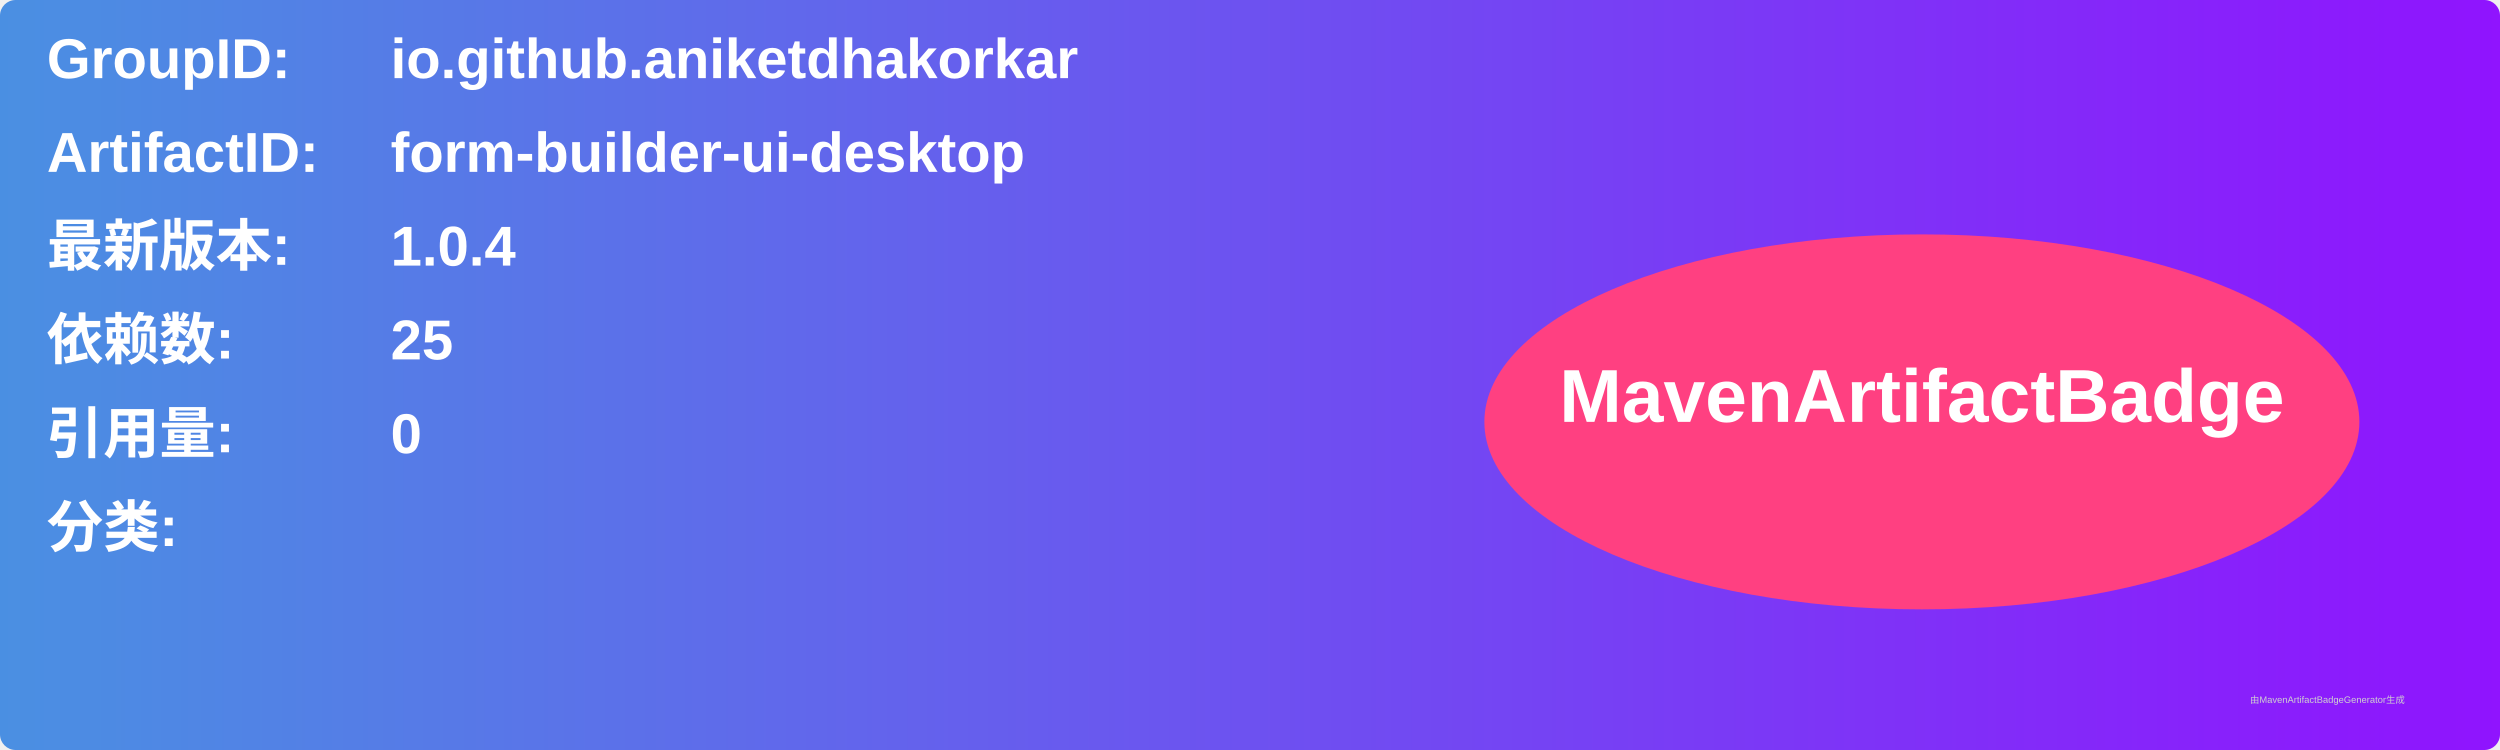
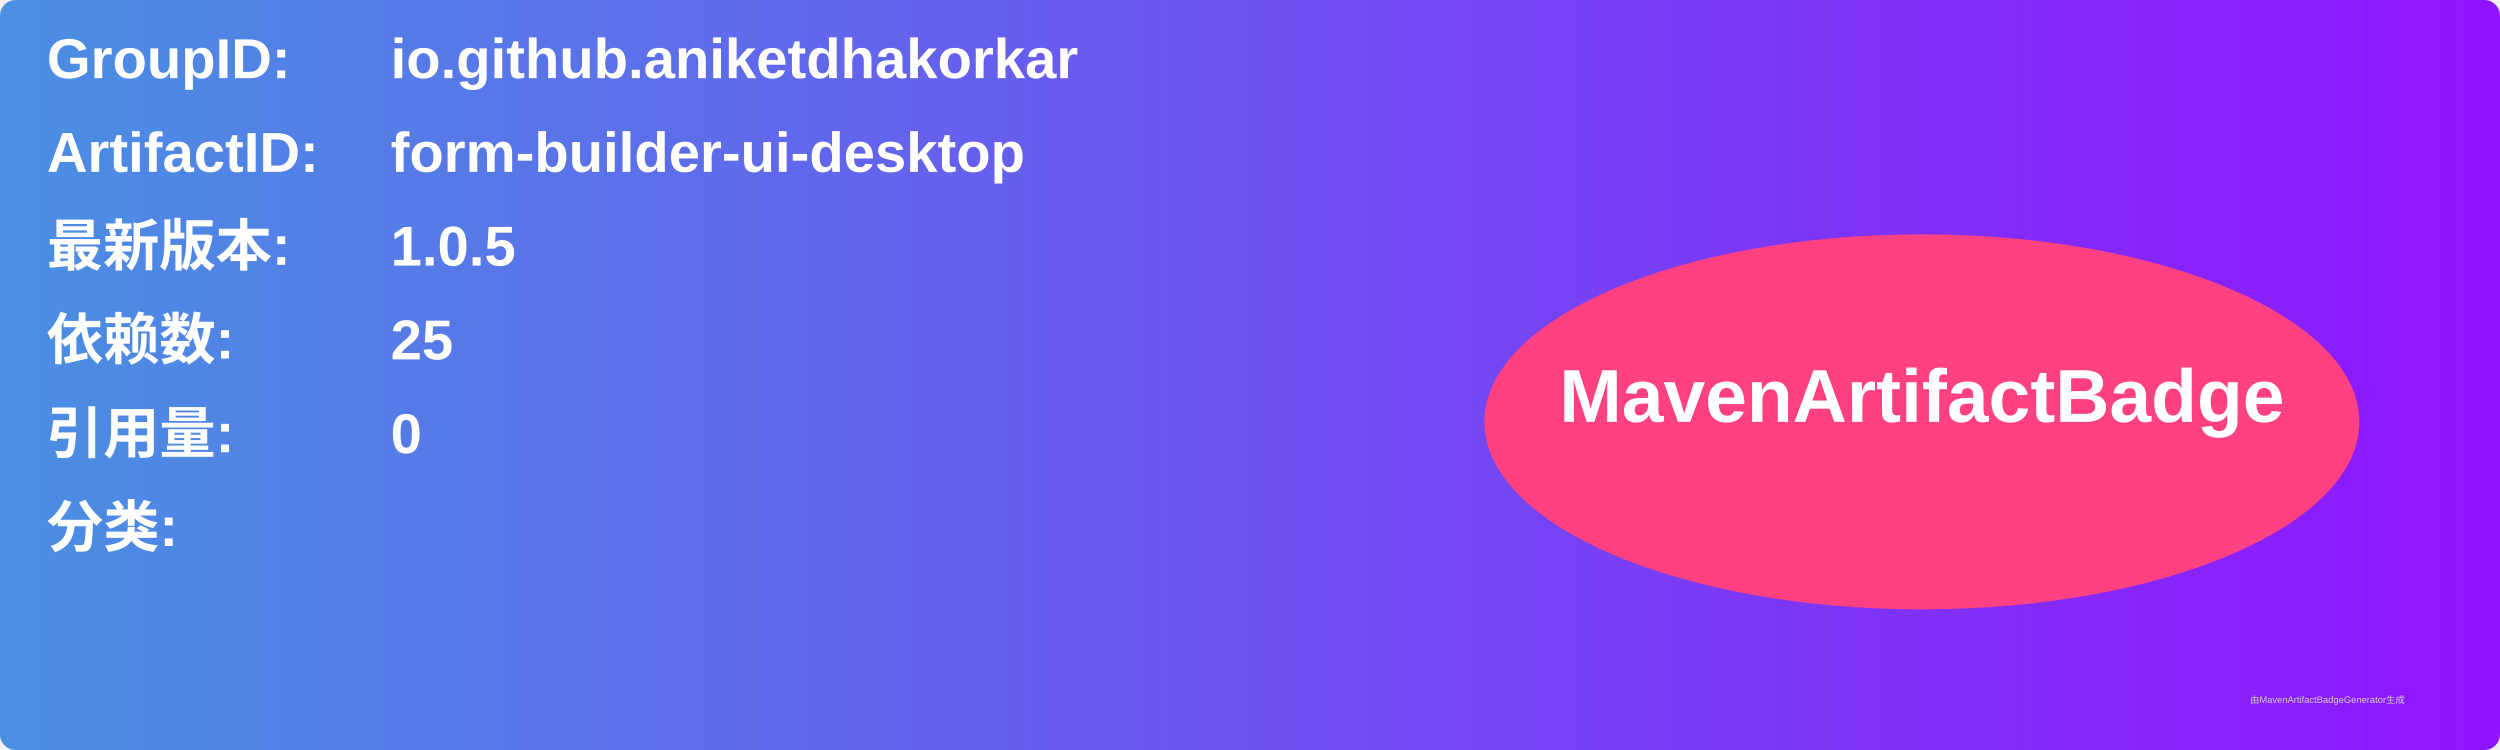
<svg xmlns="http://www.w3.org/2000/svg" width="800" height="240" viewBox="0 0 800 240">
  <linearGradient id="grad" x1="0%" y1="0%" x2="100%" y2="0%">
    <stop offset="0%" stop-color="#4a90e2" />
    <stop offset="100%" stop-color="#9013fe" />
  </linearGradient>
  <rect width="100%" height="100%" rx="5" ry="5" fill="url(#grad)" />
  <g transform="translate(15, 15)">
    <text x="0" y="10" font-family="Arial" font-size="18" fill="white" font-weight="bold" width="260">GroupID:</text>
    <text x="110" y="10" font-family="Arial" font-size="18" fill="white" font-weight="bold" width="460">io.github.aniketdhakorkar</text>
    <text x="0" y="40" font-family="Arial" font-size="18" fill="white" font-weight="bold" width="260">ArtifactID:</text>
    <text x="110" y="40" font-family="Arial" font-size="18" fill="white" font-weight="bold" width="460">form-builder-ui-desktop</text>
    <text x="0" y="70" font-family="Arial" font-size="18" fill="white" font-weight="bold">最新版本:</text>
    <text x="110" y="70" font-family="Arial" font-size="18" fill="white" font-weight="bold">
-       <tspan font-weight="bold">1.0.4</tspan>
+       <tspan font-weight="bold">1.0.5</tspan>
    </text>
    <text x="0" y="100" font-family="Arial" font-size="18" fill="white" font-weight="bold">依赖数: </text>
    <text x="110" y="100" font-family="Arial" font-size="18" fill="white">
      <tspan font-weight="bold">25</tspan>
    </text>
    <text x="0" y="130" font-family="Arial" font-size="18" fill="white" font-weight="bold">引用量: </text>
    <text x="110" y="130" font-family="Arial" font-size="18" fill="white">
      <tspan font-weight="bold">0</tspan>
    </text>
    <text x="0" y="160" font-family="Arial" font-size="18" fill="white" font-weight="bold">分类:</text>
    <text x="10" y="190" font-family="Arial" font-size="10" fill="white">
      <tspan font-weight="bold" />
    </text>
    <ellipse cx="600" cy="120" rx="140" ry="60" fill="#ff4081" />
    <text x="600" y="120" text-anchor="middle" font-family="Arial" font-size="24" fill="white" font-weight="bold">MavenArtifactBadge</text>
  </g>
  <text x="720" y="225" font-family="Arial" font-size="3" fill="#d0d0d0">由MavenArtifactBadgeGenerator生成</text>
</svg>
